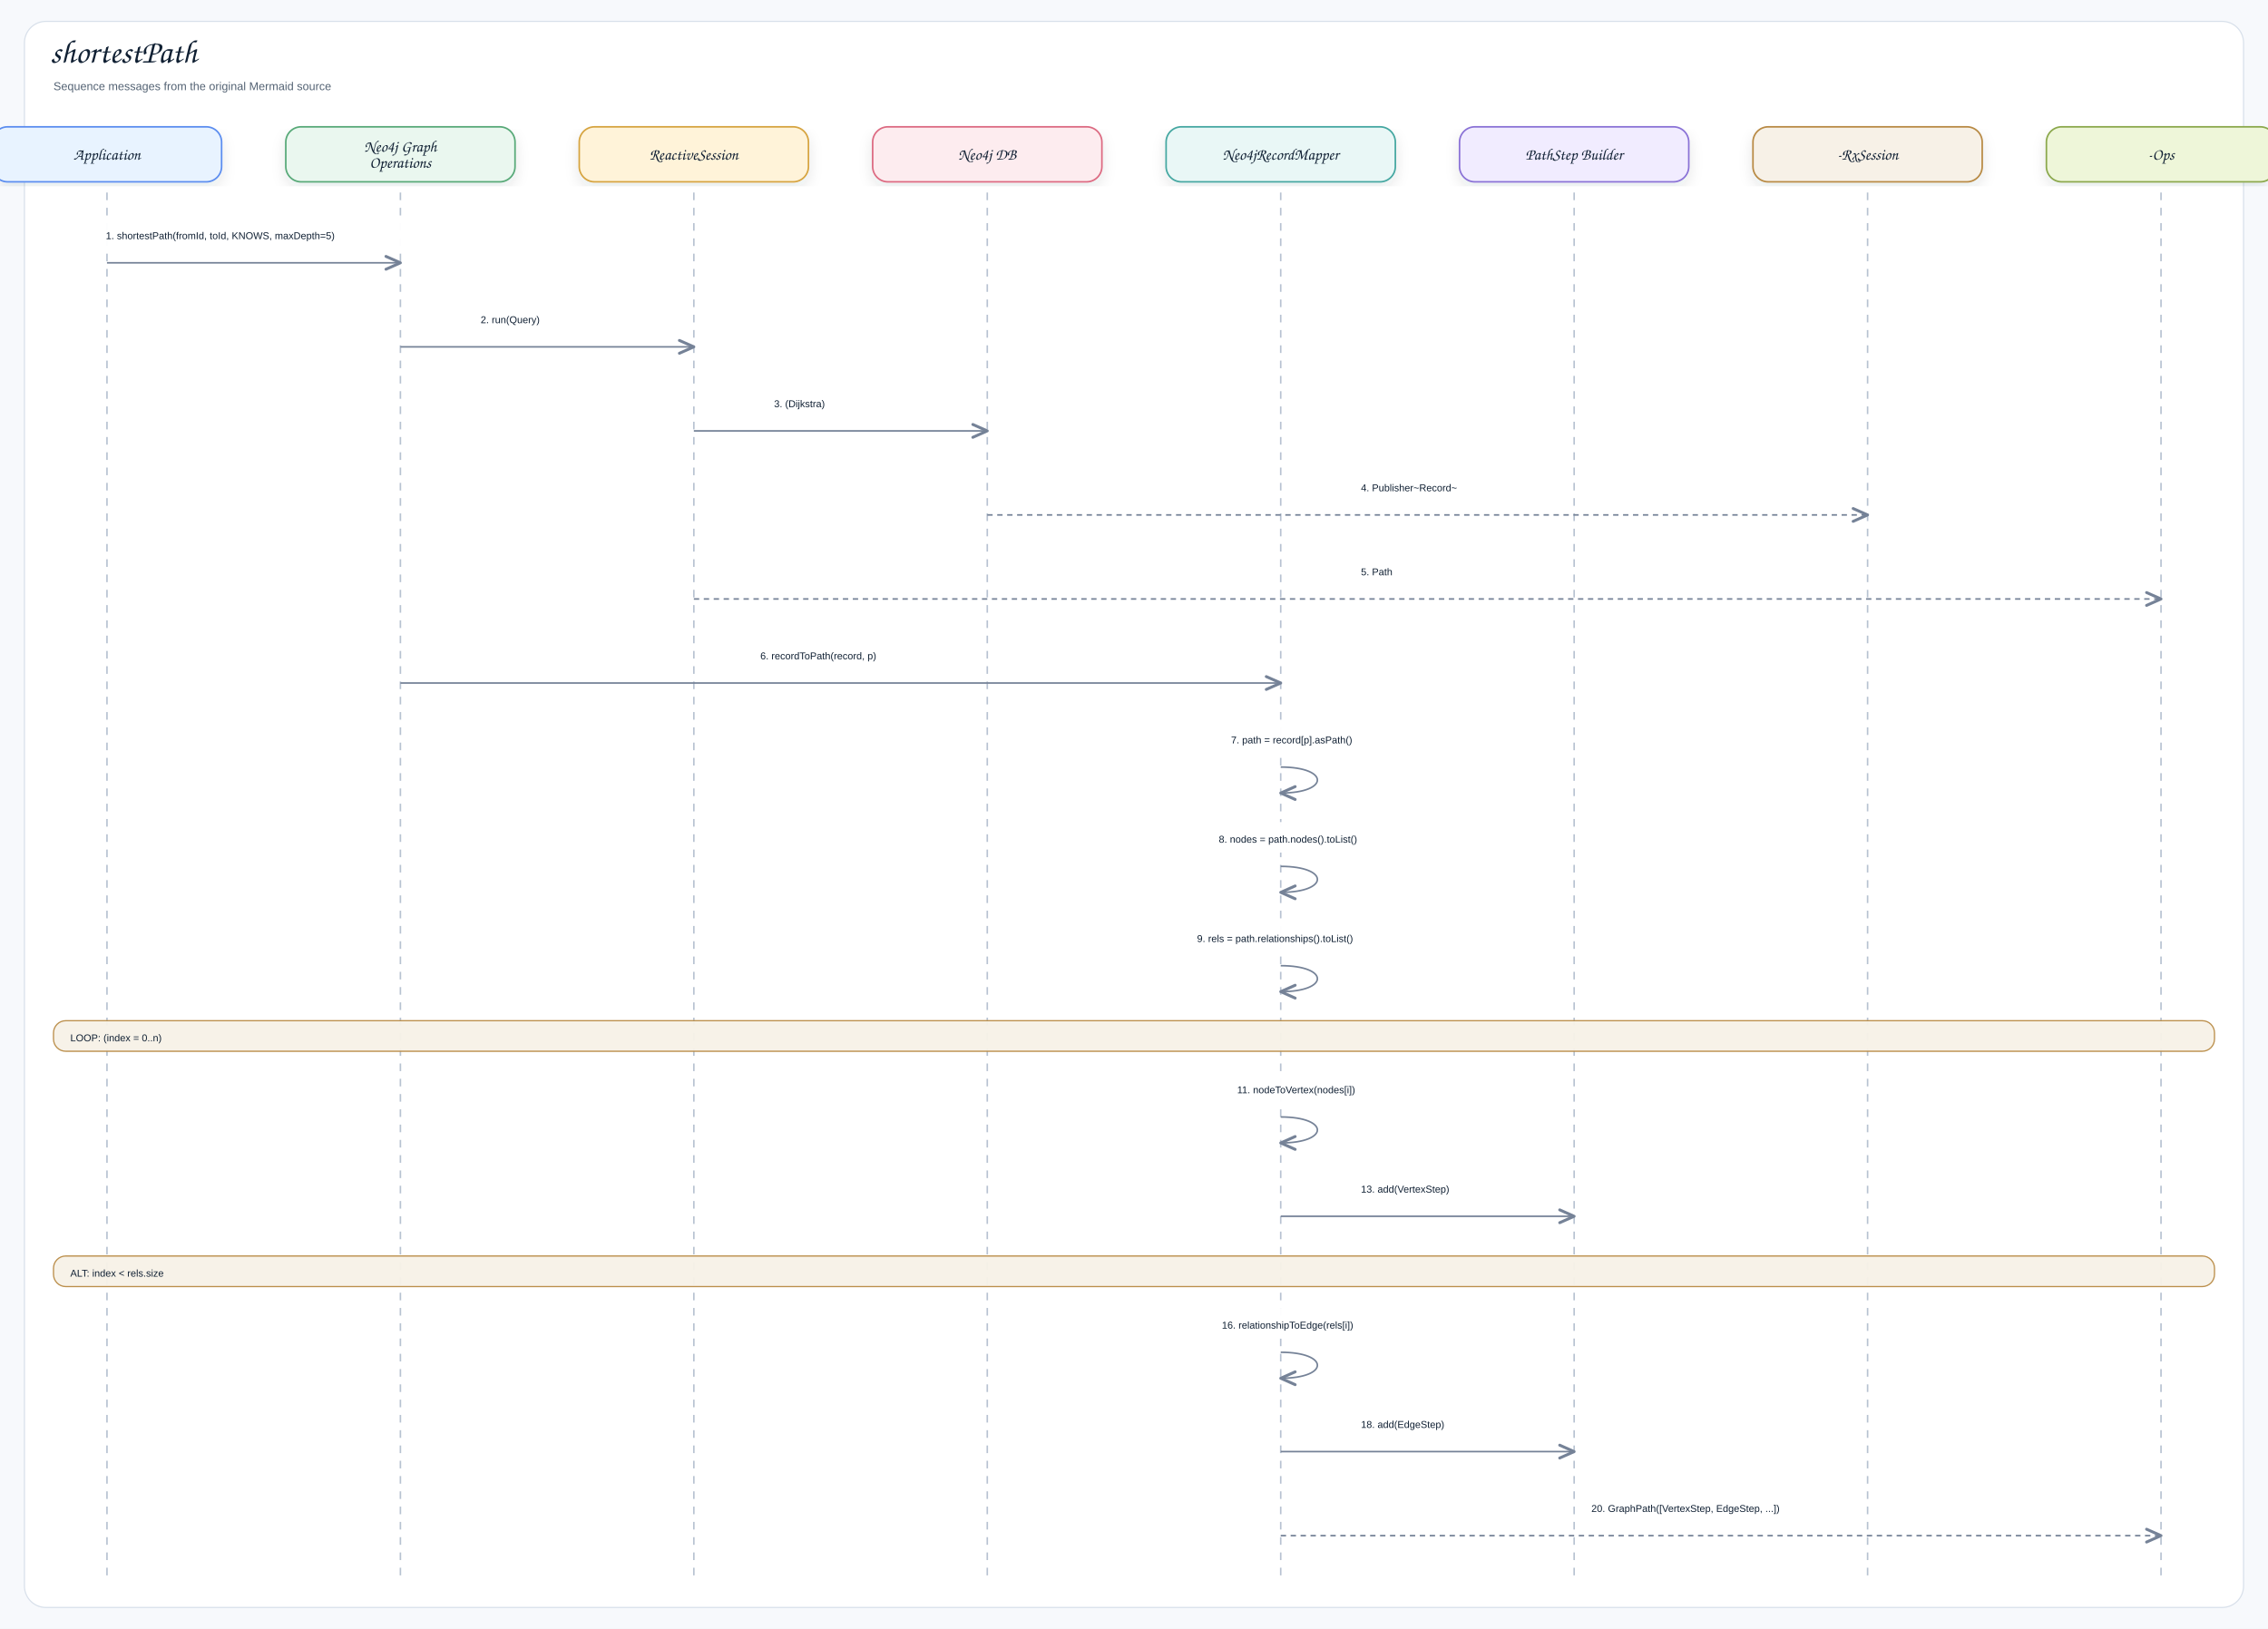
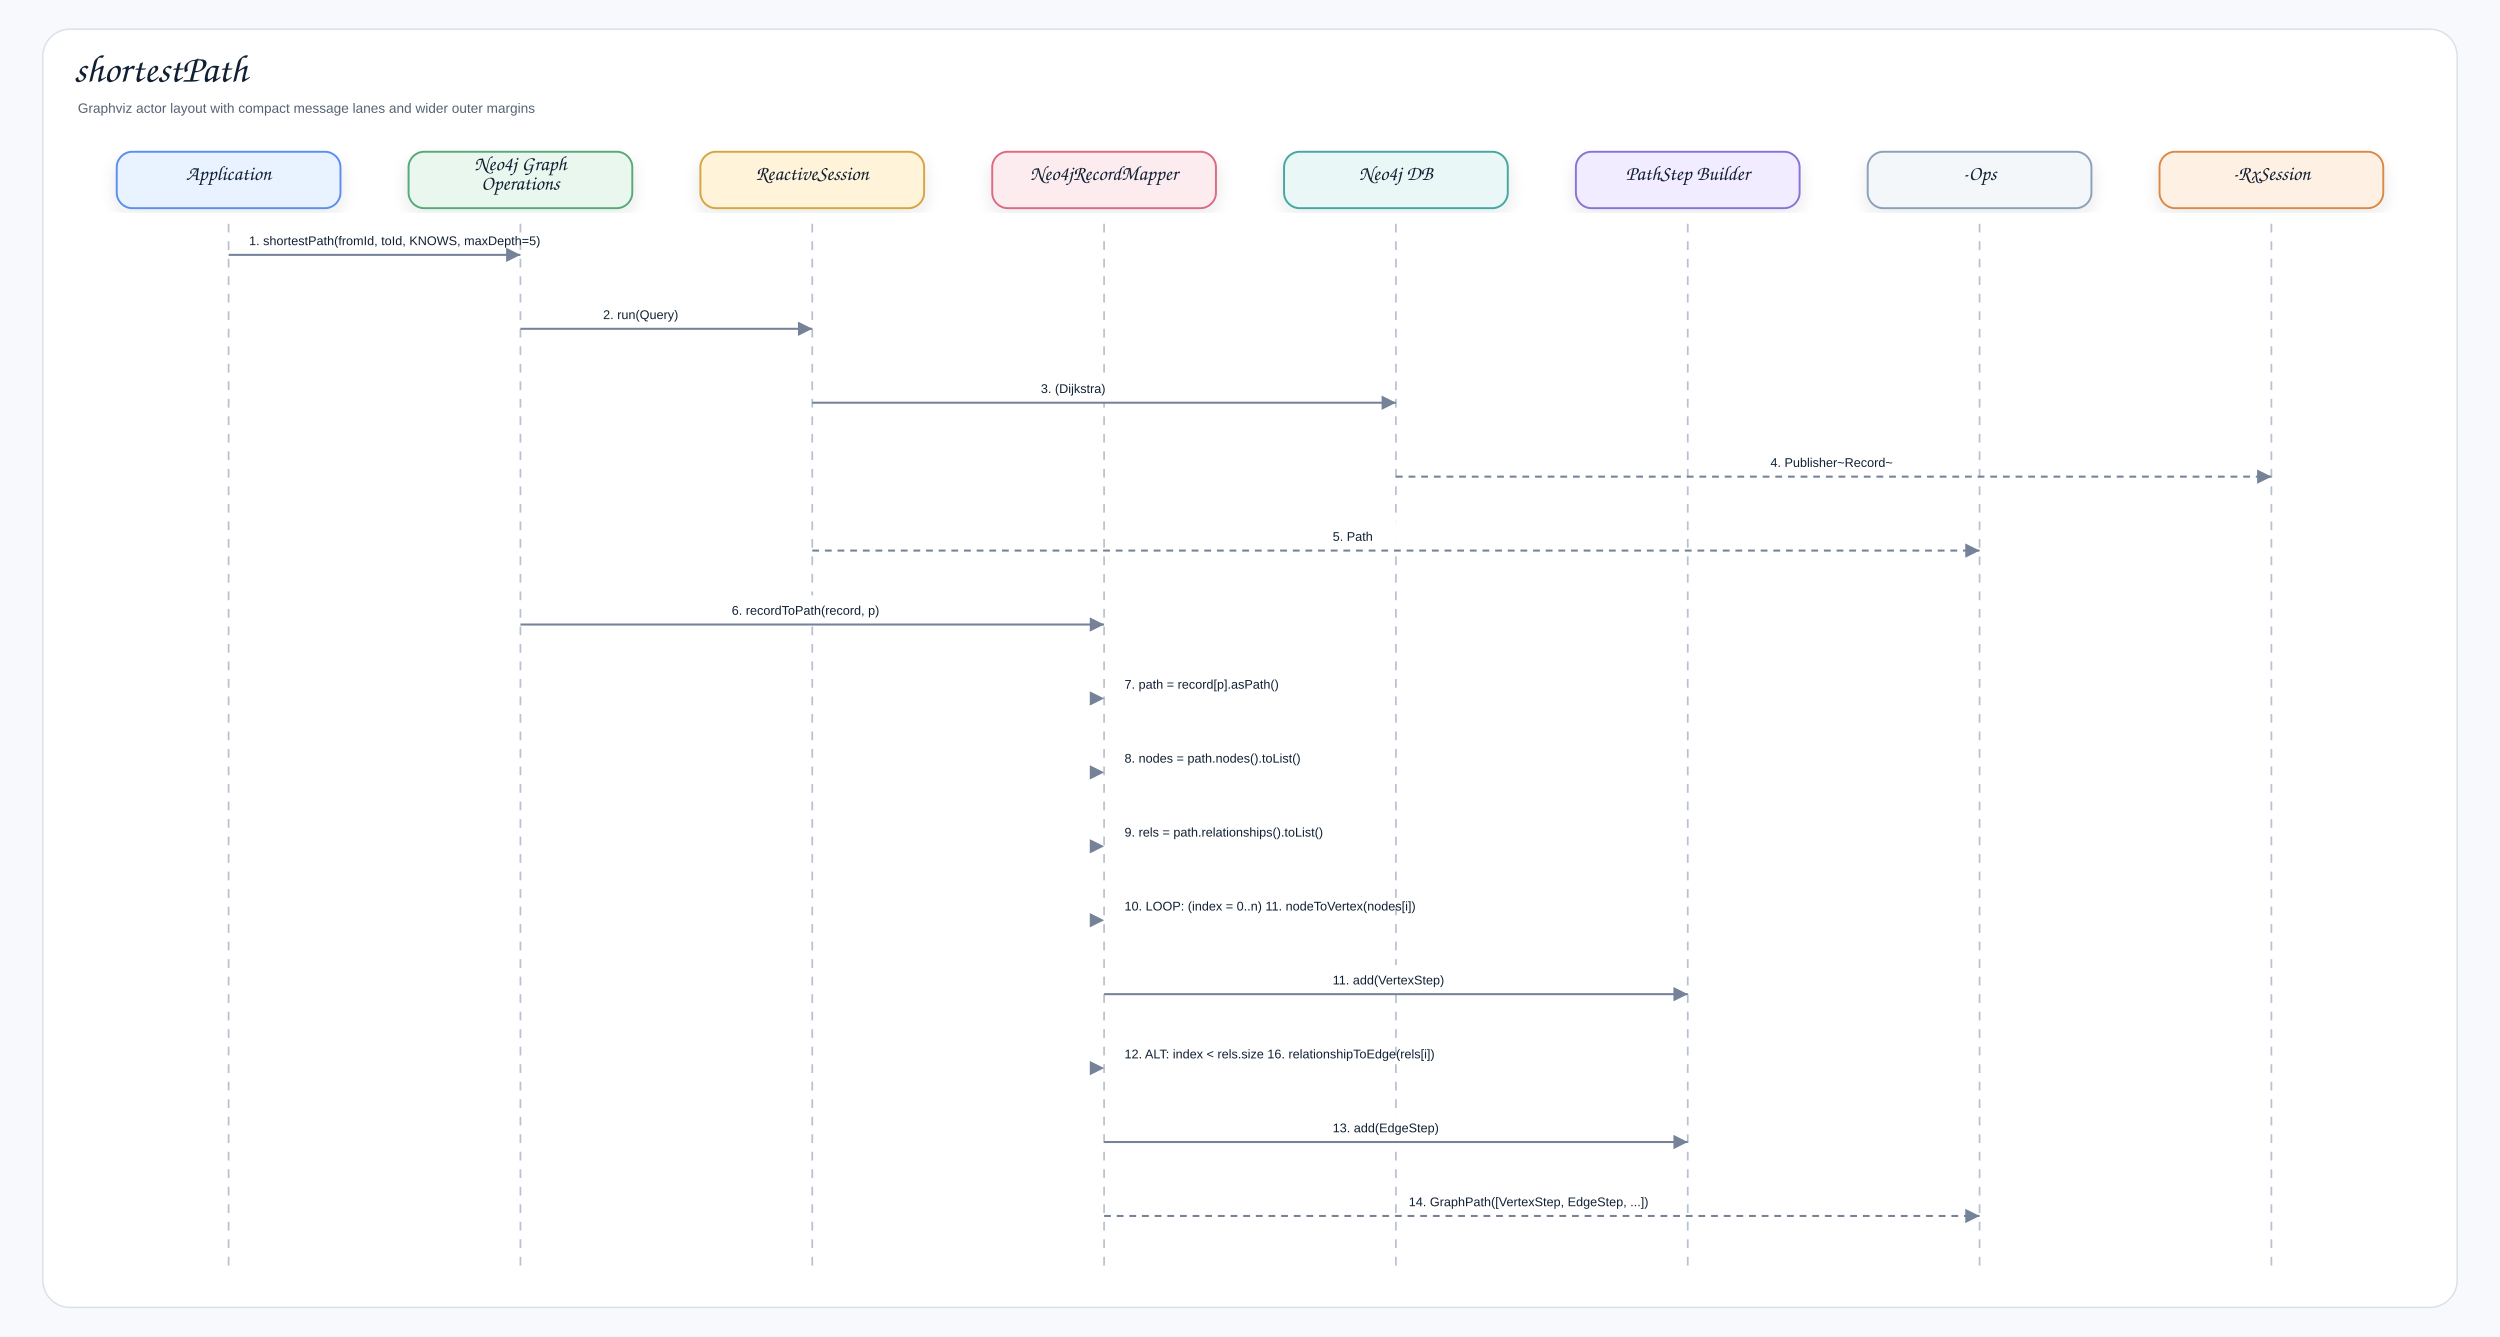
- <svg xmlns="http://www.w3.org/2000/svg" width="2968" height="2132" viewBox="0 0 2968 2132" role="img" aria-label="shortestPath">
+ <svg xmlns="http://www.w3.org/2000/svg" width="2570" height="1374" viewBox="0 0 2570 1374" role="img" aria-label="shortestPath">
  <defs>
    <filter id="shadow" x="-8%" y="-8%" width="116%" height="116%">
-       <feDropShadow dx="0" dy="8" stdDeviation="9" flood-color="#1f2937" flood-opacity="0.10" />
+       <feDropShadow dx="0" dy="7" stdDeviation="8" flood-color="#1f2937" flood-opacity="0.10" />
    </filter>
-     <marker id="openArrow" markerWidth="12" markerHeight="10" refX="10" refY="5" orient="auto" markerUnits="strokeWidth">
-       <path d="M 1 1 L 10 5 L 1 9" fill="none" stroke="#758297" stroke-width="1.8" stroke-linecap="round" stroke-linejoin="round" />
-     </marker>
-     <marker id="inherit" markerWidth="14" markerHeight="12" refX="12" refY="6" orient="auto" markerUnits="strokeWidth">
-       <path d="M 0 1 L 12 6 L 0 11 Z" fill="#ffffff" stroke="#758297" stroke-width="1.8" />
+     <marker id="arrow" markerWidth="9" markerHeight="9" refX="8" refY="4.5" orient="auto" markerUnits="strokeWidth">
+       <path d="M1,1 L8,4.5 L1,8 Z" fill="#758297" />
    </marker>
    <style>
    .canvas{fill:#f7f9fc}.frame{fill:#fff;stroke:#d8e0ea;stroke-width:1.5}
-     .title{font-family:"Architects Daughter","Comic Sans MS","Comic Sans",cursive;font-size:43px;font-weight:400;fill:#102033}
-     .subtitle{font-family:"Comic Sans MS","Comic Sans","Comic Neue",Arial,sans-serif;font-size:15px;font-weight:400;fill:#536273}
-     .label{font-family:"Architects Daughter","Comic Sans MS","Comic Sans",cursive;font-size:25px;font-weight:400;fill:#102033}
-     .smallLabel{font-family:"Architects Daughter","Comic Sans MS","Comic Sans",cursive;font-size:21px;font-weight:400;fill:#102033}
-     .mono{font-family:"Comic Sans MS","Comic Sans","Comic Neue",Arial,sans-serif;font-size:12px;font-weight:400;fill:#102033}
+     .title{font-family:"Architects Daughter","Comic Sans MS","Comic Sans",cursive;font-size:40px;font-weight:400;fill:#102033}
+     .subtitle{font-family:"Comic Sans MS","Comic Sans","Comic Neue",Arial,sans-serif;font-size:14px;font-weight:400;fill:#536273}
+     .label{font-family:"Architects Daughter","Comic Sans MS","Comic Sans",cursive;font-size:21px;font-weight:400;fill:#102033}
    .small{font-family:"Comic Sans MS","Comic Sans","Comic Neue",Arial,sans-serif;font-size:12px;font-weight:400;fill:#536273}
    .strong{font-family:"Comic Sans MS","Comic Sans","Comic Neue",Arial,sans-serif;font-size:13px;font-weight:400;fill:#102033}
-     .card{stroke-width:2.1;filter:url(#shadow)}.compartment{stroke-width:1.5;fill:none}
-     .line{stroke:#758297;stroke-width:2.1;fill:none;marker-end:url(#openArrow)}
-     .plainLine{stroke:#758297;stroke-width:2.1;fill:none}
-     .dashed{stroke:#758297;stroke-width:2.1;stroke-dasharray:7 6;fill:none;marker-end:url(#openArrow)}
-     .inheritLine{stroke:#758297;stroke-width:2.2;fill:none;marker-end:url(#inherit)}
-     .implLine{stroke:#758297;stroke-width:2.2;stroke-dasharray:8 7;fill:none;marker-end:url(#inherit)}
+     .card{stroke-width:2.0;filter:url(#shadow)}
+     .line{stroke:#758297;stroke-width:2.1;fill:none;marker-end:url(#arrow)}
+     .dashed{stroke:#758297;stroke-width:2.1;stroke-dasharray:7 6;fill:none;marker-end:url(#arrow)}
+     .lifeline{stroke:#b7c2d1;stroke-width:1.8;stroke-dasharray:9 9}
  </style>
  </defs>
-   <rect class="canvas" width="2968" height="2132" />
-   <rect class="frame" x="32" y="28" width="2904" height="2076" rx="28" />
-   <text class="title" x="66" y="82">shortestPath</text>
-   <text class="subtitle" x="70" y="118">Sequence messages from the original Mermaid source</text>
-   <rect class="card" x="-10" y="166" width="300" height="72" rx="20" fill="#E8F3FF" stroke="#5B8DEF" />
-   <text class="smallLabel" x="140" y="209" text-anchor="middle">Application</text>
-   <line class="lifeline" x1="140" y1="252" x2="140" y2="2072" stroke="#b7c2d1" stroke-width="2" stroke-dasharray="10 10" />
-   <rect class="card" x="374" y="166" width="300" height="72" rx="20" fill="#EAF7EF" stroke="#58A978" />
-   <text class="smallLabel" x="524" y="198.5" text-anchor="middle">Neo4j Graph</text>
-   <text class="smallLabel" x="524" y="219.5" text-anchor="middle">Operations</text>
-   <line class="lifeline" x1="524" y1="252" x2="524" y2="2072" stroke="#b7c2d1" stroke-width="2" stroke-dasharray="10 10" />
-   <rect class="card" x="758" y="166" width="300" height="72" rx="20" fill="#FFF3D9" stroke="#D6A441" />
-   <text class="smallLabel" x="908" y="209" text-anchor="middle">ReactiveSession</text>
-   <line class="lifeline" x1="908" y1="252" x2="908" y2="2072" stroke="#b7c2d1" stroke-width="2" stroke-dasharray="10 10" />
-   <rect class="card" x="1142" y="166" width="300" height="72" rx="20" fill="#FDECEF" stroke="#DC6B82" />
-   <text class="smallLabel" x="1292" y="209" text-anchor="middle">Neo4j DB</text>
-   <line class="lifeline" x1="1292" y1="252" x2="1292" y2="2072" stroke="#b7c2d1" stroke-width="2" stroke-dasharray="10 10" />
-   <rect class="card" x="1526" y="166" width="300" height="72" rx="20" fill="#E9F7F6" stroke="#45A7A1" />
-   <text class="smallLabel" x="1676" y="209" text-anchor="middle">Neo4jRecordMapper</text>
-   <line class="lifeline" x1="1676" y1="252" x2="1676" y2="2072" stroke="#b7c2d1" stroke-width="2" stroke-dasharray="10 10" />
-   <rect class="card" x="1910" y="166" width="300" height="72" rx="20" fill="#F1ECFF" stroke="#8A72D6" />
-   <text class="smallLabel" x="2060" y="209" text-anchor="middle">PathStep Builder</text>
-   <line class="lifeline" x1="2060" y1="252" x2="2060" y2="2072" stroke="#b7c2d1" stroke-width="2" stroke-dasharray="10 10" />
-   <rect class="card" x="2294" y="166" width="300" height="72" rx="20" fill="#F7F1E7" stroke="#B88A44" />
-   <text class="smallLabel" x="2444" y="209" text-anchor="middle">-RxSession</text>
-   <line class="lifeline" x1="2444" y1="252" x2="2444" y2="2072" stroke="#b7c2d1" stroke-width="2" stroke-dasharray="10 10" />
-   <rect class="card" x="2678" y="166" width="300" height="72" rx="20" fill="#EEF6D9" stroke="#8BA84D" />
-   <text class="smallLabel" x="2828" y="209" text-anchor="middle">-Ops</text>
-   <line class="lifeline" x1="2828" y1="252" x2="2828" y2="2072" stroke="#b7c2d1" stroke-width="2" stroke-dasharray="10 10" />
-   <rect x="120.5" y="286" width="423" height="40" rx="12" fill="#ffffff" opacity="0.97" />
-   <text class="strong" x="138.5" y="313" text-anchor="start">1. shortestPath(fromId, toId, KNOWS, maxDepth=5)</text>
-   <path class="line" d="M140 344 L524 344" />
-   <rect x="611" y="396" width="210" height="40" rx="12" fill="#ffffff" opacity="0.97" />
-   <text class="strong" x="629" y="423" text-anchor="start">2. run(Query)</text>
-   <path class="line" d="M524 454 L908 454" />
-   <rect x="995" y="506" width="210" height="40" rx="12" fill="#ffffff" opacity="0.97" />
-   <text class="strong" x="1013" y="533" text-anchor="start">3. (Dijkstra)</text>
-   <path class="line" d="M908 564 L1292 564" />
-   <rect x="1763" y="616" width="210" height="40" rx="12" fill="#ffffff" opacity="0.97" />
-   <text class="strong" x="1781" y="643" text-anchor="start">4. Publisher~Record~</text>
-   <path class="dashed" d="M1292 674 L2444 674" />
-   <rect x="1763" y="726" width="210" height="40" rx="12" fill="#ffffff" opacity="0.97" />
-   <text class="strong" x="1781" y="753" text-anchor="start">5. Path</text>
-   <path class="dashed" d="M908 784 L2828 784" />
-   <rect x="977" y="836" width="246" height="40" rx="12" fill="#ffffff" opacity="0.97" />
-   <text class="strong" x="995" y="863" text-anchor="start">6. recordToPath(record, p)</text>
-   <path class="line" d="M524 894 L1676 894" />
-   <rect x="1593" y="946" width="262" height="40" rx="12" fill="#ffffff" opacity="0.97" />
-   <text class="strong" x="1611" y="973" text-anchor="start">7. path = record[p].asPath()</text>
-   <path class="line" d="M1676 1004 C1740 1004 1740 1038 1676 1038" />
-   <rect x="1577" y="1076" width="294" height="40" rx="12" fill="#ffffff" opacity="0.97" />
-   <text class="strong" x="1595" y="1103" text-anchor="start">8. nodes = path.nodes().toList()</text>
-   <path class="line" d="M1676 1134 C1740 1134 1740 1168 1676 1168" />
-   <rect x="1548.5" y="1206" width="351" height="40" rx="12" fill="#ffffff" opacity="0.97" />
-   <text class="strong" x="1566.5" y="1233" text-anchor="start">9. rels = path.relationships().toList()</text>
-   <path class="line" d="M1676 1264 C1740 1264 1740 1298 1676 1298" />
-   <rect x="70" y="1336" width="2828" height="40" rx="16" fill="#F7F1E7" stroke="#B88A44" stroke-width="1.6" opacity="0.96" />
-   <text class="strong" x="92" y="1363" text-anchor="start">LOOP: (index = 0..n)</text>
-   <rect x="1601" y="1404" width="246" height="40" rx="12" fill="#ffffff" opacity="0.97" />
-   <text class="strong" x="1619" y="1431" text-anchor="start">11. nodeToVertex(nodes[i])</text>
-   <path class="line" d="M1676 1462 C1740 1462 1740 1496 1676 1496" />
-   <rect x="1763" y="1534" width="210" height="40" rx="12" fill="#ffffff" opacity="0.97" />
-   <text class="strong" x="1781" y="1561" text-anchor="start">13. add(VertexStep)</text>
-   <path class="line" d="M1676 1592 L2060 1592" />
-   <rect x="70" y="1644" width="2828" height="40" rx="16" fill="#F7F1E7" stroke="#B88A44" stroke-width="1.6" opacity="0.96" />
-   <text class="strong" x="92" y="1671" text-anchor="start">ALT: index &lt; rels.size</text>
-   <rect x="1581" y="1712" width="286" height="40" rx="12" fill="#ffffff" opacity="0.97" />
-   <text class="strong" x="1599" y="1739" text-anchor="start">16. relationshipToEdge(rels[i])</text>
-   <path class="line" d="M1676 1770 C1740 1770 1740 1804 1676 1804" />
-   <rect x="1763" y="1842" width="210" height="40" rx="12" fill="#ffffff" opacity="0.97" />
-   <text class="strong" x="1781" y="1869" text-anchor="start">18. add(EdgeStep)</text>
-   <path class="line" d="M1676 1900 L2060 1900" />
-   <rect x="2064.5" y="1952" width="375" height="40" rx="12" fill="#ffffff" opacity="0.97" />
-   <text class="strong" x="2082.5" y="1979" text-anchor="start">20. GraphPath([VertexStep, EdgeStep, ...])</text>
-   <path class="dashed" d="M1676 2010 L2828 2010" />
+   <rect class="canvas" width="2570" height="1374" />
+   <rect class="frame" x="44" y="30" width="2482" height="1314" rx="28" />
+   <text class="title" x="76" y="84">shortestPath</text>
+   <text class="subtitle" x="80" y="116">Graphviz actor layout with compact message lanes and wider outer margins</text>
+   <rect class="card" x="120.0" y="156" width="230" height="58" rx="16" fill="#E8F3FF" stroke="#5B8DEF" />
+   <text class="label" x="235.0" y="185.0" text-anchor="middle">Application</text>
+   <line class="lifeline" x1="235.0" y1="230" x2="235.0" y2="1308" />
+   <rect class="card" x="420.0" y="156" width="230" height="58" rx="16" fill="#EAF7EF" stroke="#58A978" />
+   <text class="label" x="535.0" y="175.0" text-anchor="middle">Neo4j Graph</text>
+   <text class="label" x="535.0" y="195.0" text-anchor="middle">Operations</text>
+   <line class="lifeline" x1="535.0" y1="230" x2="535.0" y2="1308" />
+   <rect class="card" x="720.0" y="156" width="230" height="58" rx="16" fill="#FFF3D9" stroke="#D6A441" />
+   <text class="label" x="835.0" y="185.0" text-anchor="middle">ReactiveSession</text>
+   <line class="lifeline" x1="835.0" y1="230" x2="835.0" y2="1308" />
+   <rect class="card" x="1020.0" y="156" width="230" height="58" rx="16" fill="#FDECEF" stroke="#DC6B82" />
+   <text class="label" x="1135.0" y="185.0" text-anchor="middle">Neo4jRecordMapper</text>
+   <line class="lifeline" x1="1135.0" y1="230" x2="1135.0" y2="1308" />
+   <rect class="card" x="1320.0" y="156" width="230" height="58" rx="16" fill="#E9F7F6" stroke="#45A7A1" />
+   <text class="label" x="1435.0" y="185.0" text-anchor="middle">Neo4j DB</text>
+   <line class="lifeline" x1="1435.0" y1="230" x2="1435.0" y2="1308" />
+   <rect class="card" x="1620.0" y="156" width="230" height="58" rx="16" fill="#F1ECFF" stroke="#8A72D6" />
+   <text class="label" x="1735.0" y="185.0" text-anchor="middle">PathStep Builder</text>
+   <line class="lifeline" x1="1735.0" y1="230" x2="1735.0" y2="1308" />
+   <rect class="card" x="1920.0" y="156" width="230" height="58" rx="16" fill="#F4F7FA" stroke="#8CA0B8" />
+   <text class="label" x="2035.0" y="185.0" text-anchor="middle">-Ops</text>
+   <line class="lifeline" x1="2035.0" y1="230" x2="2035.0" y2="1308" />
+   <rect class="card" x="2220.0" y="156" width="230" height="58" rx="16" fill="#FFF0E4" stroke="#D98A4A" />
+   <text class="label" x="2335.0" y="185.0" text-anchor="middle">-RxSession</text>
+   <line class="lifeline" x1="2335.0" y1="230" x2="2335.0" y2="1308" />
+   <rect x="246.0" y="232.0" width="278.0" height="30" rx="10" fill="#ffffff" opacity="0.96" />
+   <text class="strong" x="256.0" y="252.0">1. shortestPath(fromId, toId, KNOWS, maxDepth=5)</text>
+   <path class="line" d="M235.0 262.0 L535.0 262.0" />
+   <rect x="610.0" y="308.0" width="150.0" height="30" rx="10" fill="#ffffff" opacity="0.96" />
+   <text class="strong" x="620.0" y="328.0">2. run(Query)</text>
+   <path class="line" d="M535.0 338.0 L835.0 338.0" />
+   <rect x="1060.0" y="384.0" width="150.0" height="30" rx="10" fill="#ffffff" opacity="0.96" />
+   <text class="strong" x="1070.0" y="404.0">3. (Dijkstra)</text>
+   <path class="line" d="M835.0 414.0 L1435.0 414.0" />
+   <rect x="1810.0" y="460.0" width="150.0" height="30" rx="10" fill="#ffffff" opacity="0.96" />
+   <text class="strong" x="1820.0" y="480.0">4. Publisher~Record~</text>
+   <path class="dashed" d="M1435.0 490.0 L2335.0 490.0" />
+   <rect x="1360.0" y="536.0" width="150.0" height="30" rx="10" fill="#ffffff" opacity="0.96" />
+   <text class="strong" x="1370.0" y="556.0">5. Path</text>
+   <path class="dashed" d="M835.0 566.0 L2035.0 566.0" />
+   <rect x="742.2" y="612.0" width="185.6" height="30" rx="10" fill="#ffffff" opacity="0.96" />
+   <text class="strong" x="752.2" y="632.0">6. recordToPath(record, p)</text>
+   <path class="line" d="M535.0 642.0 L1135.0 642.0" />
+   <rect x="1146.0" y="688.0" width="-22.0" height="30" rx="10" fill="#ffffff" opacity="0.96" />
+   <text class="strong" x="1156.0" y="708.0">7. path = record[p].asPath()</text>
+   <path class="line" d="M1135.0 718.0 L1135.0 718.0" />
+   <rect x="1146.0" y="764.0" width="-22.0" height="30" rx="10" fill="#ffffff" opacity="0.96" />
+   <text class="strong" x="1156.0" y="784.0">8. nodes = path.nodes().toList()</text>
+   <path class="line" d="M1135.0 794.0 L1135.0 794.0" />
+   <rect x="1146.0" y="840.0" width="-22.0" height="30" rx="10" fill="#ffffff" opacity="0.96" />
+   <text class="strong" x="1156.0" y="860.0">9. rels = path.relationships().toList()</text>
+   <path class="line" d="M1135.0 870.0 L1135.0 870.0" />
+   <rect x="1146.0" y="916.0" width="-22.0" height="30" rx="10" fill="#ffffff" opacity="0.96" />
+   <text class="strong" x="1156.0" y="936.0">10. LOOP: (index = 0..n) 11. nodeToVertex(nodes[i])</text>
+   <path class="line" d="M1135.0 946.0 L1135.0 946.0" />
+   <rect x="1360.0" y="992.0" width="150.0" height="30" rx="10" fill="#ffffff" opacity="0.96" />
+   <text class="strong" x="1370.0" y="1012.0">11. add(VertexStep)</text>
+   <path class="line" d="M1135.0 1022.0 L1735.0 1022.0" />
+   <rect x="1146.0" y="1068.0" width="-22.0" height="30" rx="10" fill="#ffffff" opacity="0.96" />
+   <text class="strong" x="1156.0" y="1088.0">12. ALT: index &lt; rels.size 16. relationshipToEdge(rels[i])</text>
+   <path class="line" d="M1135.0 1098.0 L1135.0 1098.0" />
+   <rect x="1360.0" y="1144.0" width="150.0" height="30" rx="10" fill="#ffffff" opacity="0.96" />
+   <text class="strong" x="1370.0" y="1164.0">13. add(EdgeStep)</text>
+   <path class="line" d="M1135.0 1174.0 L1735.0 1174.0" />
+   <rect x="1438.2" y="1220.0" width="293.6" height="30" rx="10" fill="#ffffff" opacity="0.96" />
+   <text class="strong" x="1448.2" y="1240.0">14. GraphPath([VertexStep, EdgeStep, ...])</text>
+   <path class="dashed" d="M1135.0 1250.0 L2035.0 1250.0" />
</svg>
